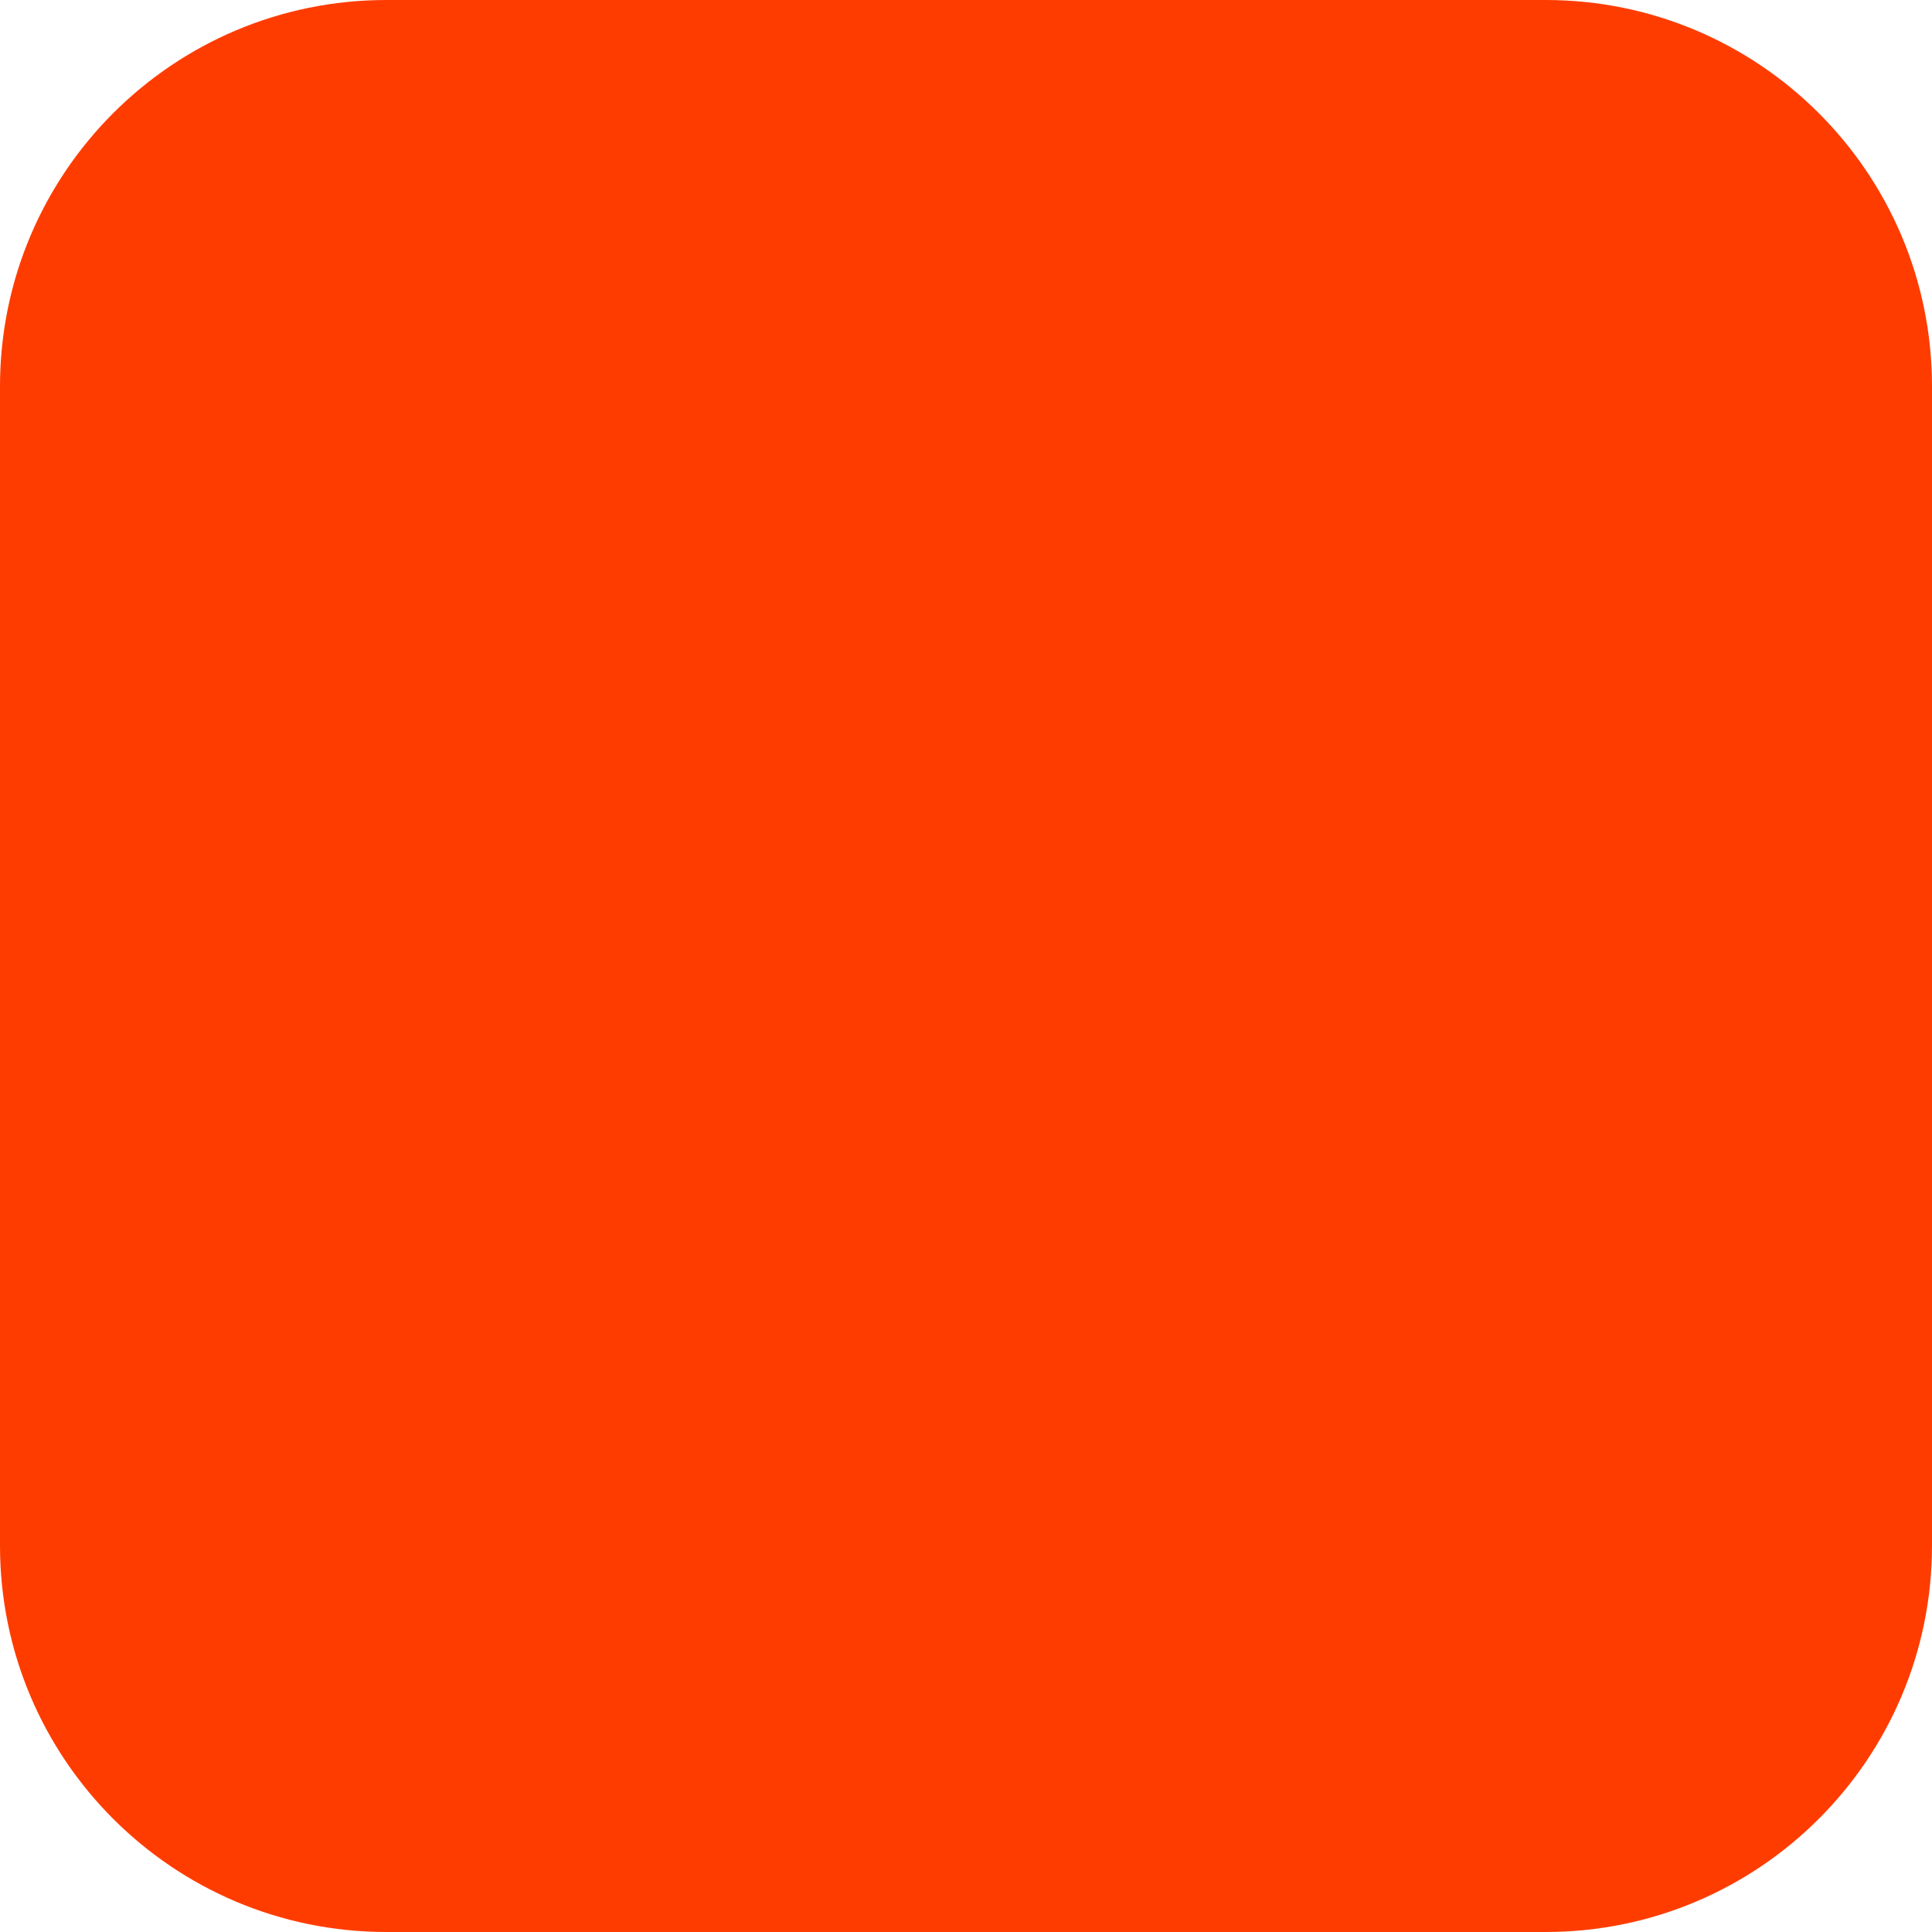
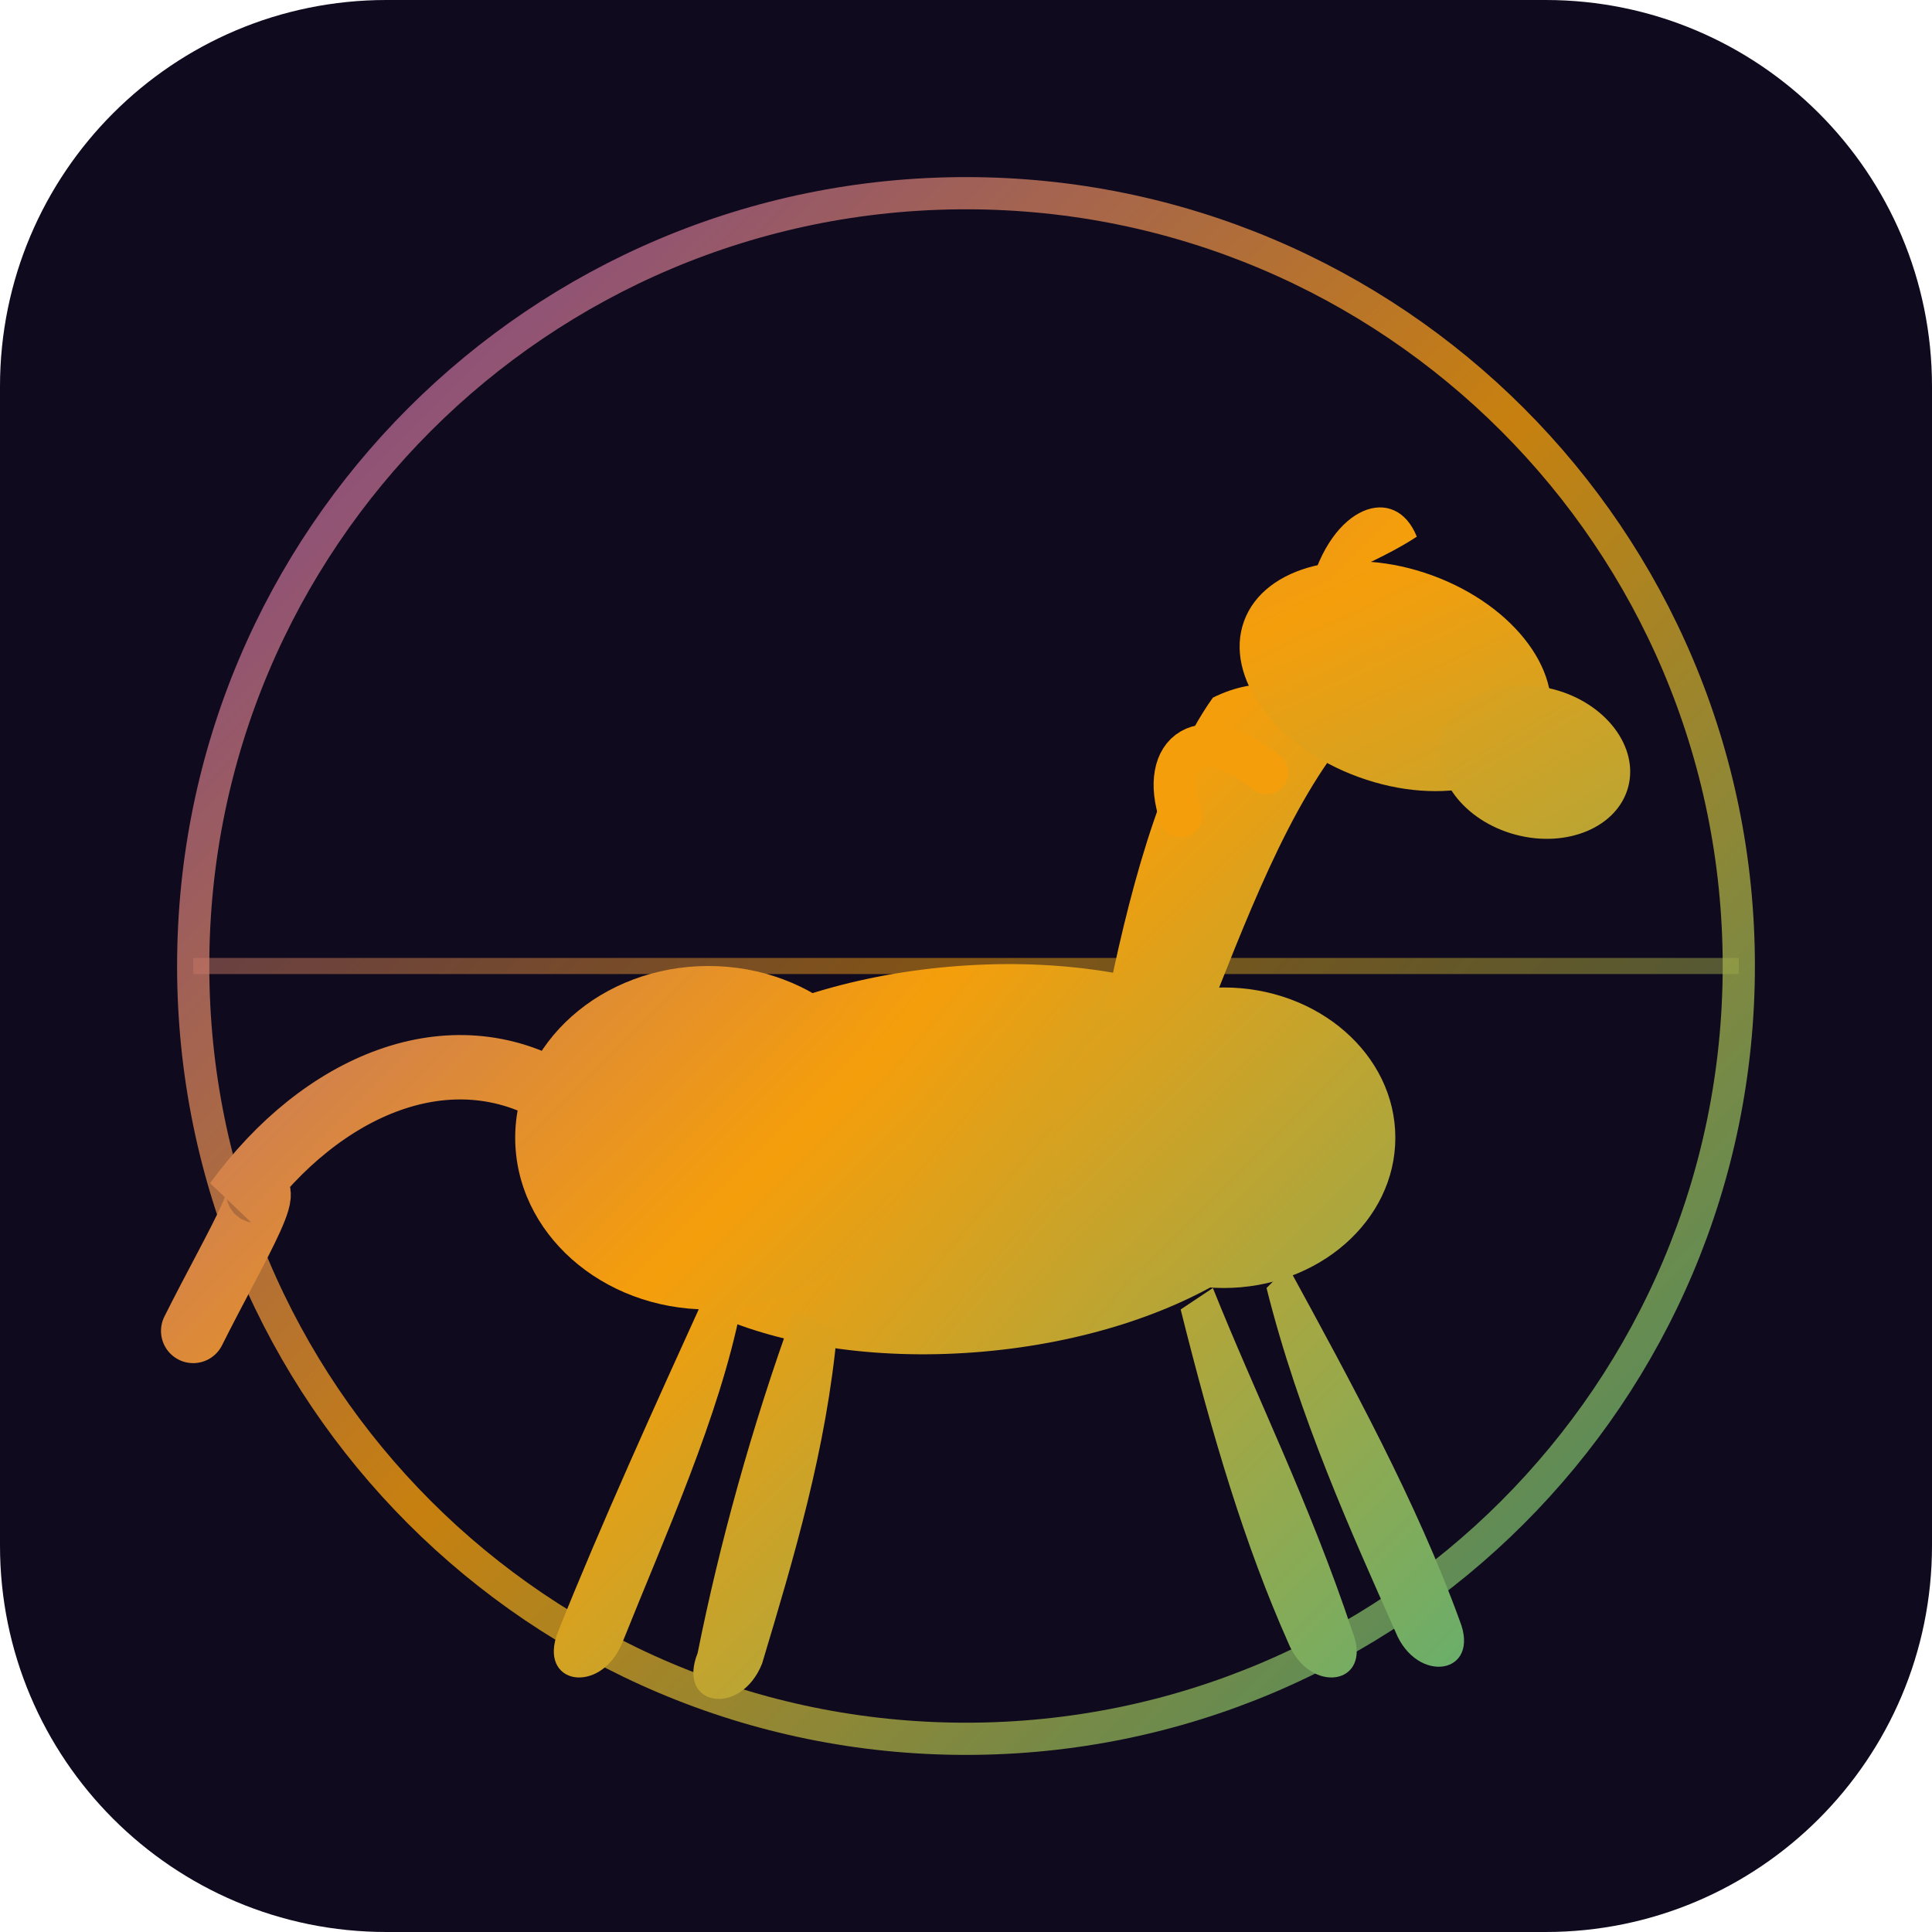
<svg xmlns="http://www.w3.org/2000/svg" width="180" height="180" viewBox="0 0 180 180" fill="none">
-   <rect width="180" height="180" rx="36" fill="#FF3C00" />
+   <rect width="180" height="180" rx="36" fill="#0f0a1e" />
+   <defs>
+     <linearGradient id="fg" x1="0" y1="0" x2="180" y2="180" gradientUnits="userSpaceOnUse">
+       <stop offset="0%" stop-color="#7c3aed" />
+       <stop offset="50%" stop-color="#f59e0b" />
+       <stop offset="100%" stop-color="#14b8a6" />
+     </linearGradient>
+   </defs>
+   <circle cx="90" cy="90" r="72" stroke="url(#fg)" stroke-width="3" fill="none" opacity="0.8" />
+   <line x1="18" y1="90" x2="162" y2="90" stroke="url(#fg)" stroke-width="1.5" opacity="0.5" />
+   <ellipse cx="90" cy="108" rx="34" ry="18" fill="url(#fg)" transform="rotate(-5 90 108)" />
+   <ellipse cx="66" cy="106" rx="18" ry="16" fill="url(#fg)" />
+   <ellipse cx="114" cy="106" rx="16" ry="14" fill="url(#fg)" />
+   <path d="M112 96 C116 86 120 75 126 68 C122 63 117 63 113 65 C108 72 105 84 103 94 Z" fill="url(#fg)" />
+   <ellipse cx="130" cy="63" rx="15" ry="10" fill="url(#fg)" transform="rotate(20 130 63)" />
+   <ellipse cx="143" cy="71" rx="9" ry="7" fill="url(#fg)" transform="rotate(15 143 71)" />
+   <path d="M122 55 C124 47 130 45 132 50 C129 52 124 54 122 55Z" fill="url(#fg)" />
+   <path d="M118 72 C112 67 108 70 110 76" stroke="#f59e0b" stroke-width="4" fill="none" stroke-linecap="round" />
+   <path d="M113 120 C117 130 122 140 126 152 C128 157 122 158 120 153 C116 144 113 134 110 122 Z" fill="url(#fg)" />
+   <path d="M120 118 C126 129 132 140 136 151 C138 156 132 157 130 152 C126 143 121 132 118 120 Z" fill="url(#fg)" />
+   <path d="M66 120 C61 131 56 142 52 152 C50 157 56 158 58 153 C62 143 67 132 69 122 Z" fill="url(#fg)" />
+   <path d="M74 122 C70 133 67 144 65 154 C63 159 69 160 71 155 C74 145 77 135 78 124 Z" fill="url(#fg)" />
+   <path d="M52 102 C42 96 30 101 22 112 C27 108 22 116 18 124" stroke="url(#fg)" stroke-width="6" fill="none" stroke-linecap="round" />
</svg>
